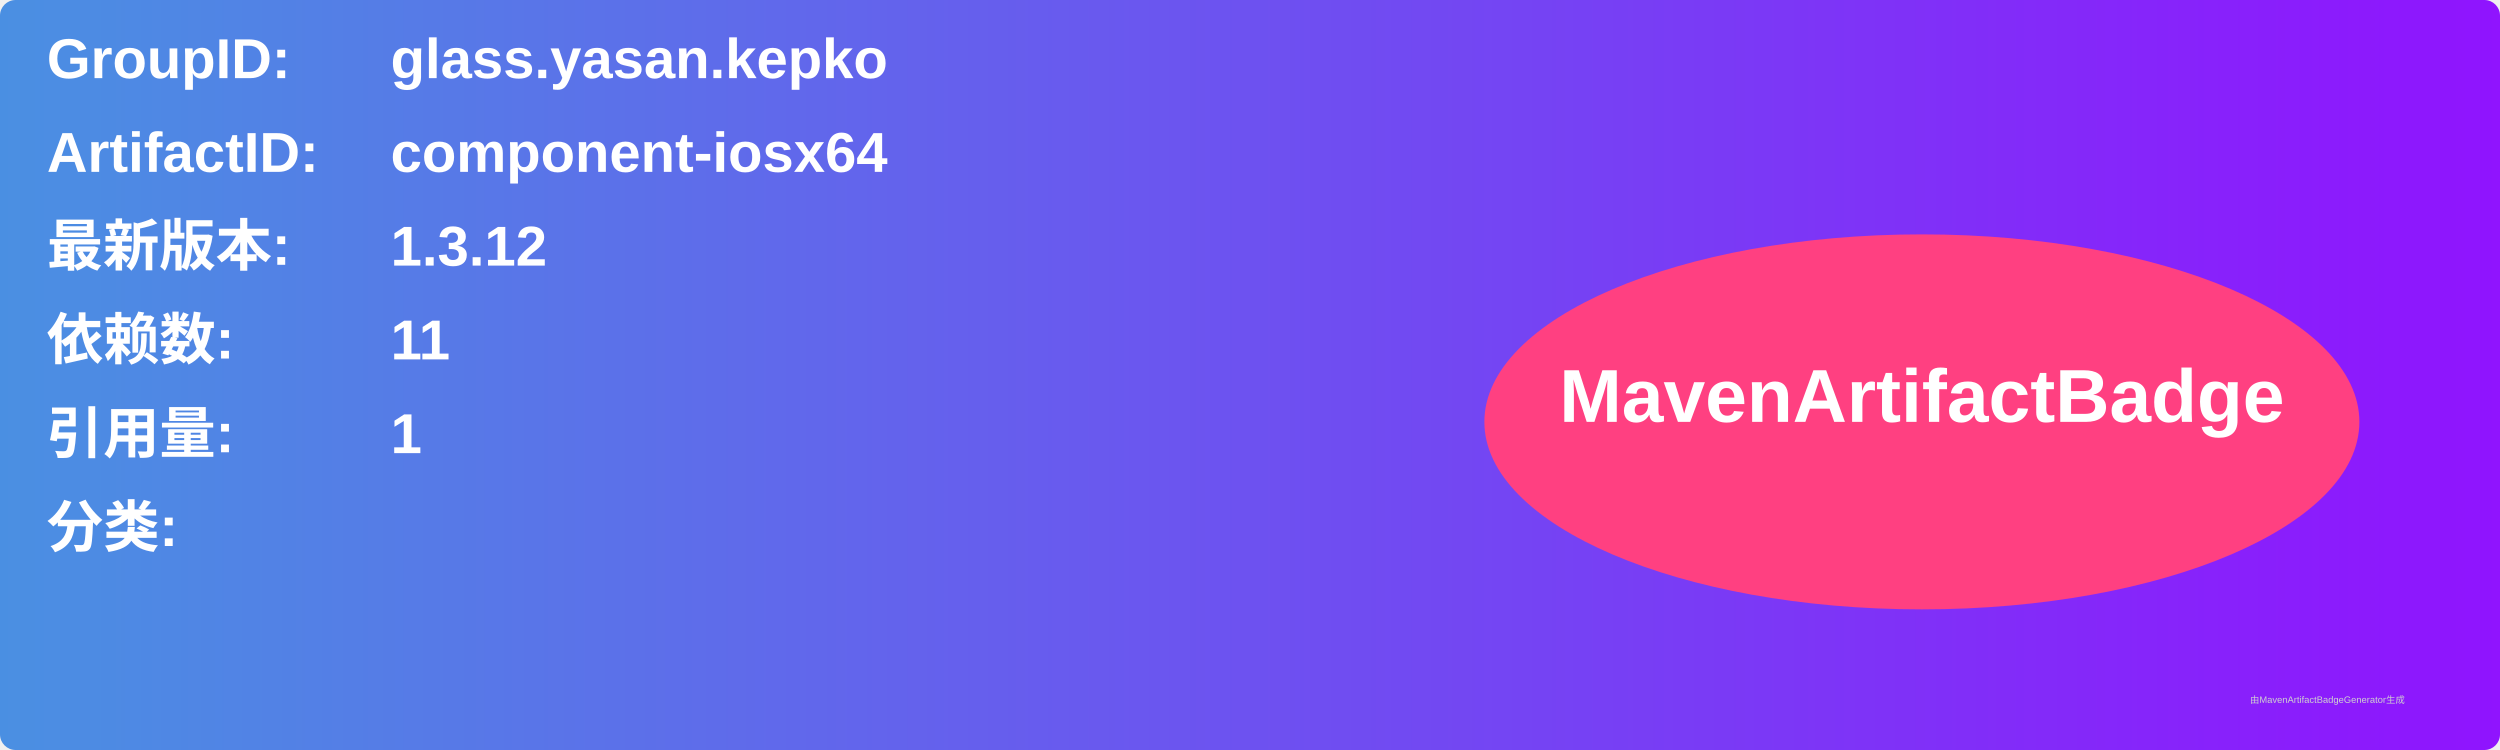
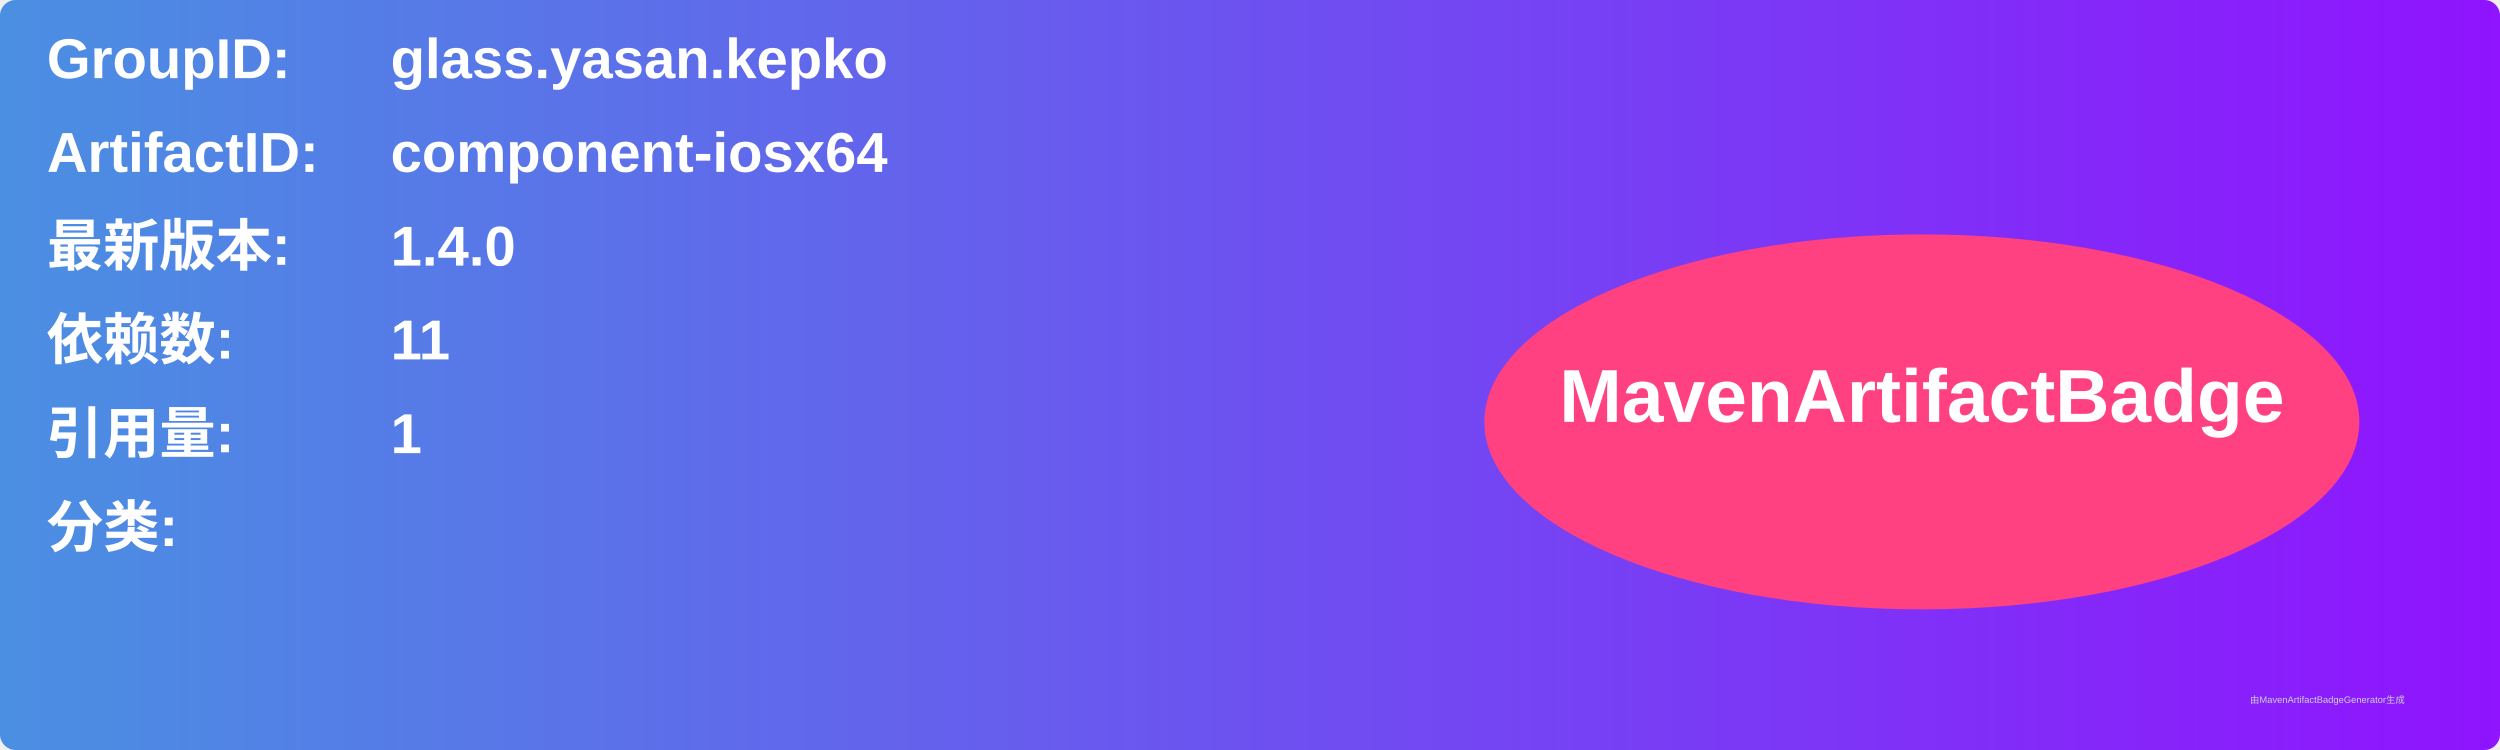
<svg xmlns="http://www.w3.org/2000/svg" width="800" height="240" viewBox="0 0 800 240">
  <linearGradient id="grad" x1="0%" y1="0%" x2="100%" y2="0%">
    <stop offset="0%" stop-color="#4a90e2" />
    <stop offset="100%" stop-color="#9013fe" />
  </linearGradient>
  <rect width="100%" height="100%" rx="5" ry="5" fill="url(#grad)" />
  <g transform="translate(15, 15)">
    <text x="0" y="10" font-family="Arial" font-size="18" fill="white" font-weight="bold" width="260">GroupID:</text>
    <text x="110" y="10" font-family="Arial" font-size="18" fill="white" font-weight="bold" width="460">glass.yasan.kepko</text>
    <text x="0" y="40" font-family="Arial" font-size="18" fill="white" font-weight="bold" width="260">ArtifactID:</text>
    <text x="110" y="40" font-family="Arial" font-size="18" fill="white" font-weight="bold" width="460">component-iosx64</text>
    <text x="0" y="70" font-family="Arial" font-size="18" fill="white" font-weight="bold">最新版本:</text>
    <text x="110" y="70" font-family="Arial" font-size="18" fill="white" font-weight="bold">
-       <tspan font-weight="bold">1.3.12</tspan>
+       <tspan font-weight="bold">1.4.0</tspan>
    </text>
    <text x="0" y="100" font-family="Arial" font-size="18" fill="white" font-weight="bold">依赖数: </text>
    <text x="110" y="100" font-family="Arial" font-size="18" fill="white">
      <tspan font-weight="bold">11</tspan>
    </text>
    <text x="0" y="130" font-family="Arial" font-size="18" fill="white" font-weight="bold">引用量: </text>
    <text x="110" y="130" font-family="Arial" font-size="18" fill="white">
      <tspan font-weight="bold">1</tspan>
    </text>
    <text x="0" y="160" font-family="Arial" font-size="18" fill="white" font-weight="bold">分类:</text>
    <text x="10" y="190" font-family="Arial" font-size="10" fill="white">
      <tspan font-weight="bold" />
    </text>
    <ellipse cx="600" cy="120" rx="140" ry="60" fill="#ff4081" />
    <text x="600" y="120" text-anchor="middle" font-family="Arial" font-size="24" fill="white" font-weight="bold">MavenArtifactBadge</text>
  </g>
  <text x="720" y="225" font-family="Arial" font-size="3" fill="#d0d0d0">由MavenArtifactBadgeGenerator生成</text>
</svg>
